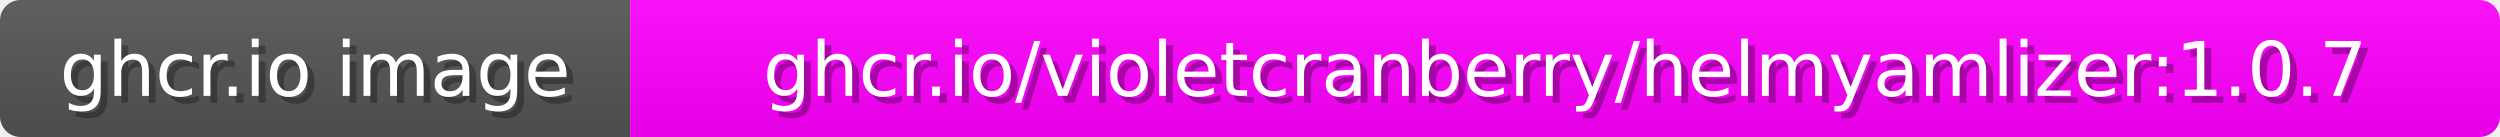
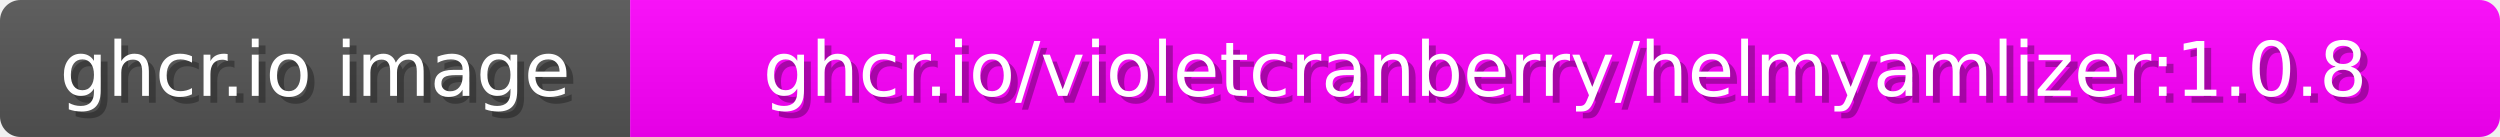
<svg xmlns="http://www.w3.org/2000/svg" width="365" height="20">
  <linearGradient id="b" x2="0" y2="100%">
    <stop offset="0" stop-color="#bbb" stop-opacity=".1" />
    <stop offset="1" stop-opacity=".1" />
  </linearGradient>
  <mask id="anybadge_1">
    <rect width="365" height="20" rx="3" fill="#fff" />
  </mask>
  <g mask="url(#anybadge_1)">
    <path fill="#555" d="M0 0h92v20H0z" />
    <path fill="#FF00FF" d="M92 0h273v20H92z" />
    <path fill="url(#b)" d="M0 0h365v20H0z" />
  </g>
  <g fill="#fff" text-anchor="middle" font-family="DejaVu Sans,Verdana,Geneva,sans-serif" font-size="11">
    <text x="47.0" y="15" fill="#010101" fill-opacity=".3">ghcr.io image</text>
    <text x="46.0" y="14">ghcr.io image</text>
  </g>
  <g fill="#fff" text-anchor="middle" font-family="DejaVu Sans,Verdana,Geneva,sans-serif" font-size="11">
-     <text x="229.5" y="15" fill="#010101" fill-opacity=".3">ghcr.io/violetcranberry/helmyamlizer:1.0.7</text>
-     <text x="228.5" y="14">ghcr.io/violetcranberry/helmyamlizer:1.0.7</text>
+     <text x="229.5" y="15" fill="#010101" fill-opacity=".3">ghcr.io/violetcranberry/helmyamlizer:1.0.8</text>
+     <text x="228.5" y="14">ghcr.io/violetcranberry/helmyamlizer:1.0.8</text>
  </g>
</svg>
